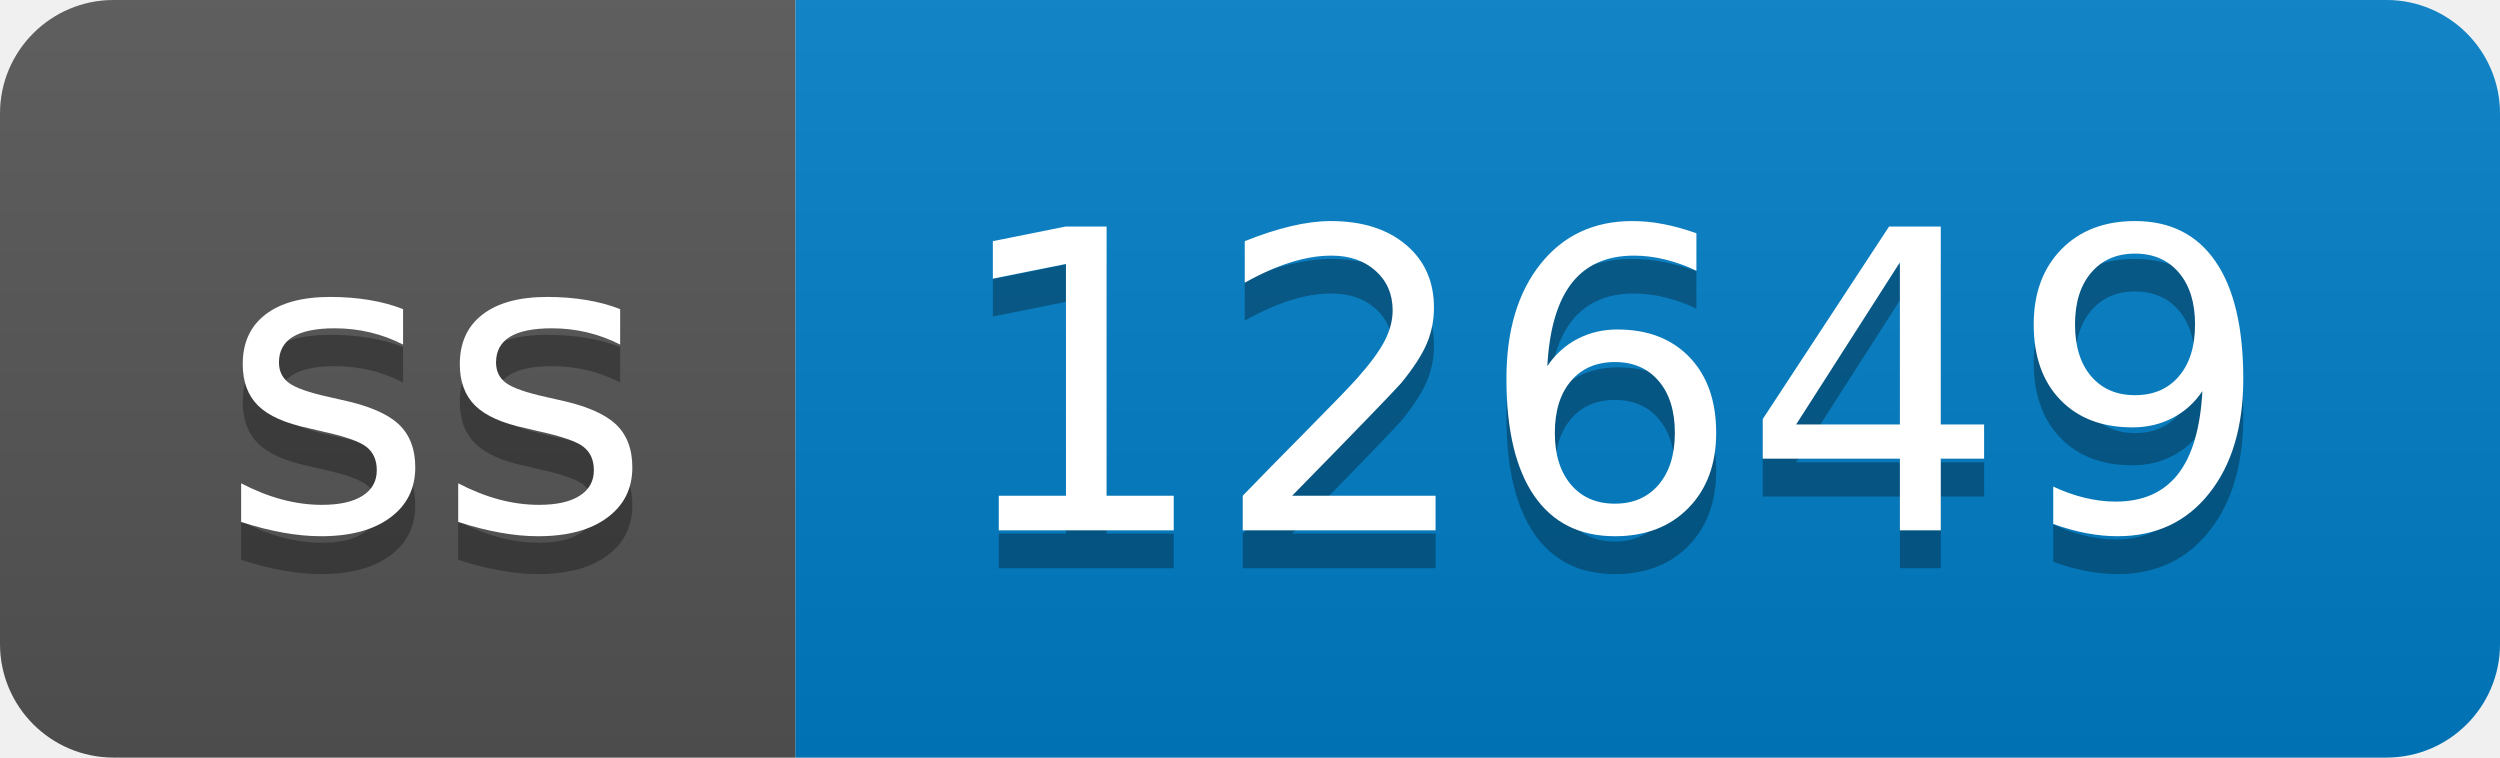
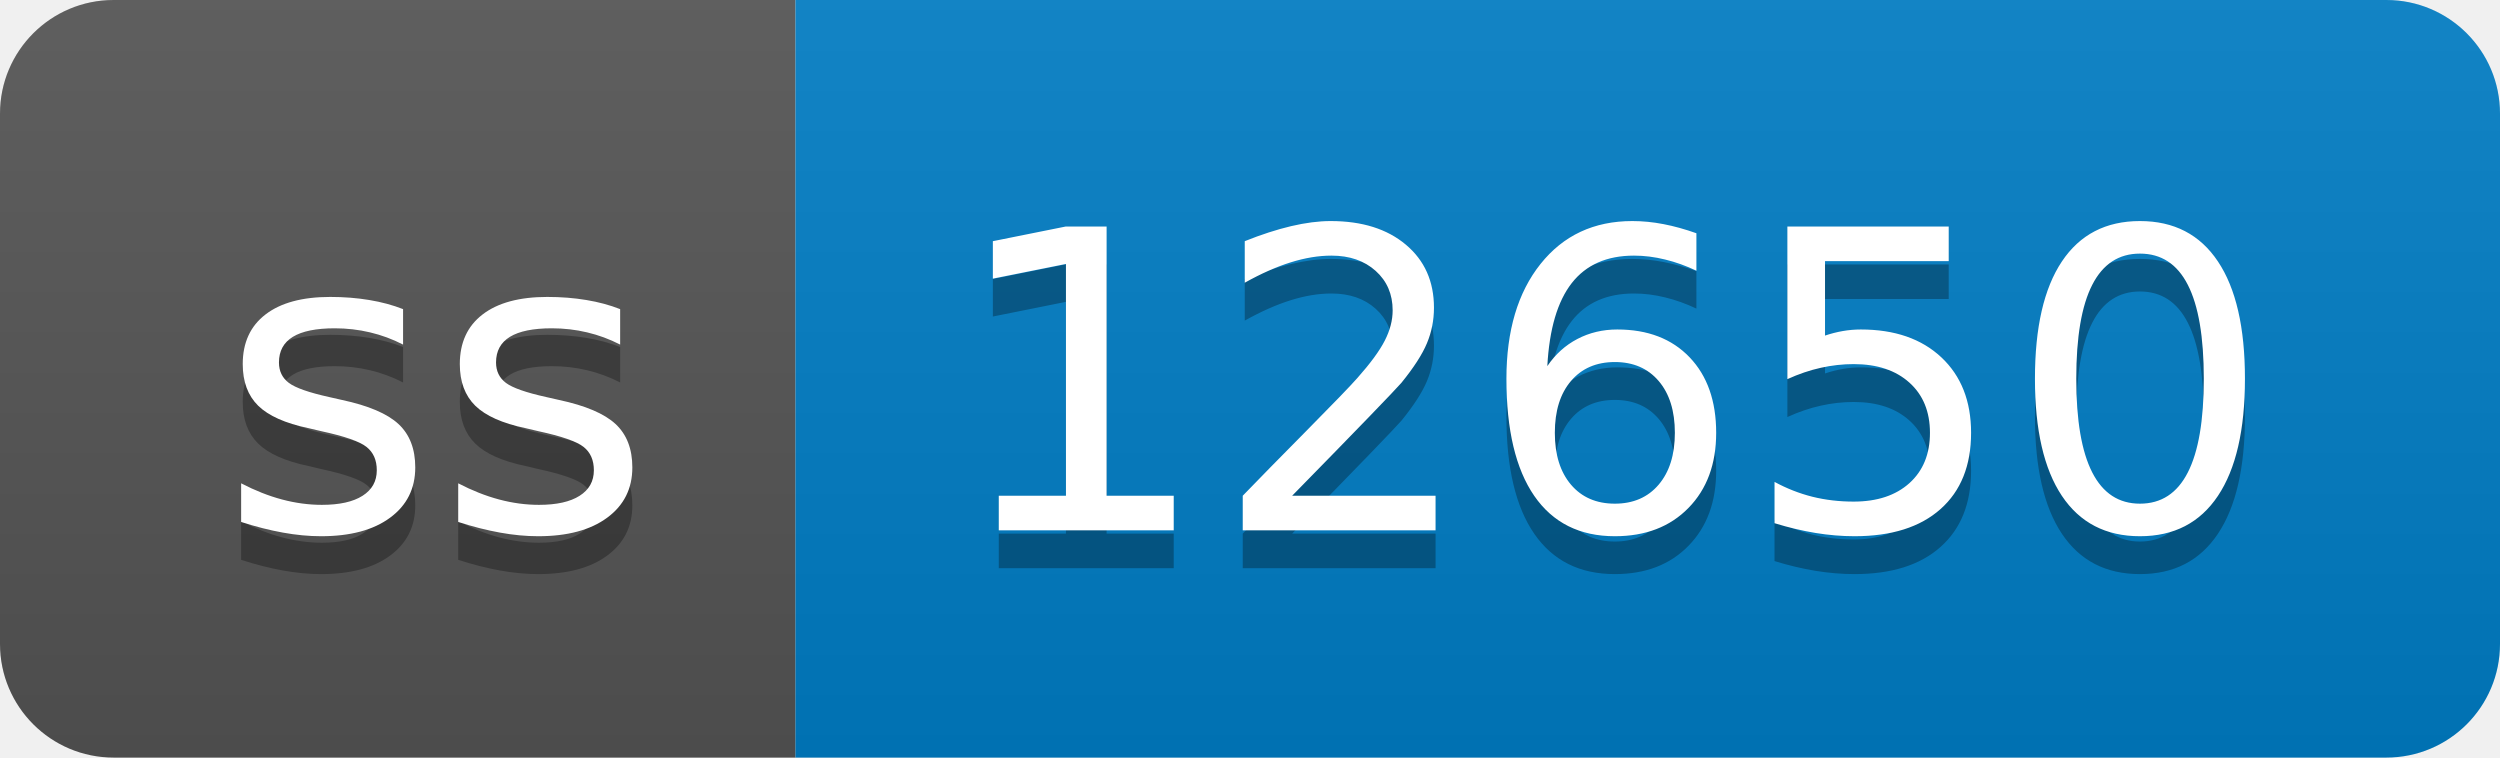
- <svg xmlns="http://www.w3.org/2000/svg" width="66" height="20" role="img" aria-label="ss: 12649">
+ <svg xmlns="http://www.w3.org/2000/svg" width="66" height="20" role="img" aria-label="ss: 12650">
  <linearGradient id="s" x2="0" y2="100%">
    <stop offset="0" stop-color="#bbb" stop-opacity=".1" />
    <stop offset="1" stop-opacity=".1" />
  </linearGradient>
  <clipPath id="r">
    <rect width="66" height="20" rx="3" fill="#fff" />
  </clipPath>
  <g clip-path="url(#r)">
    <rect width="21" height="20" fill="#555" />
    <rect x="21" width="45" height="20" fill="#007ec6" />
    <rect width="66" height="20" fill="url(#s)" />
  </g>
  <g fill="#fff" text-anchor="middle" font-family="Verdana,Geneva,DejaVu Sans,sans-serif" text-rendering="geometricPrecision" font-size="110">
    <text aria-hidden="true" x="115" y="150" fill="#010101" fill-opacity=".3" transform="scale(.1)" textLength="110">ss</text>
    <text x="115" y="140" transform="scale(.1)" fill="#fff" textLength="110">ss</text>
-     <text aria-hidden="true" x="425" y="150" fill="#010101" fill-opacity=".3" transform="scale(.1)" textLength="350">12649</text>
-     <text x="425" y="140" transform="scale(.1)" fill="#fff" textLength="350">12649</text>
+     <text aria-hidden="true" x="425" y="150" fill="#010101" fill-opacity=".3" transform="scale(.1)" textLength="350">12650</text>
+     <text x="425" y="140" transform="scale(.1)" fill="#fff" textLength="350">12650</text>
  </g>
</svg>
